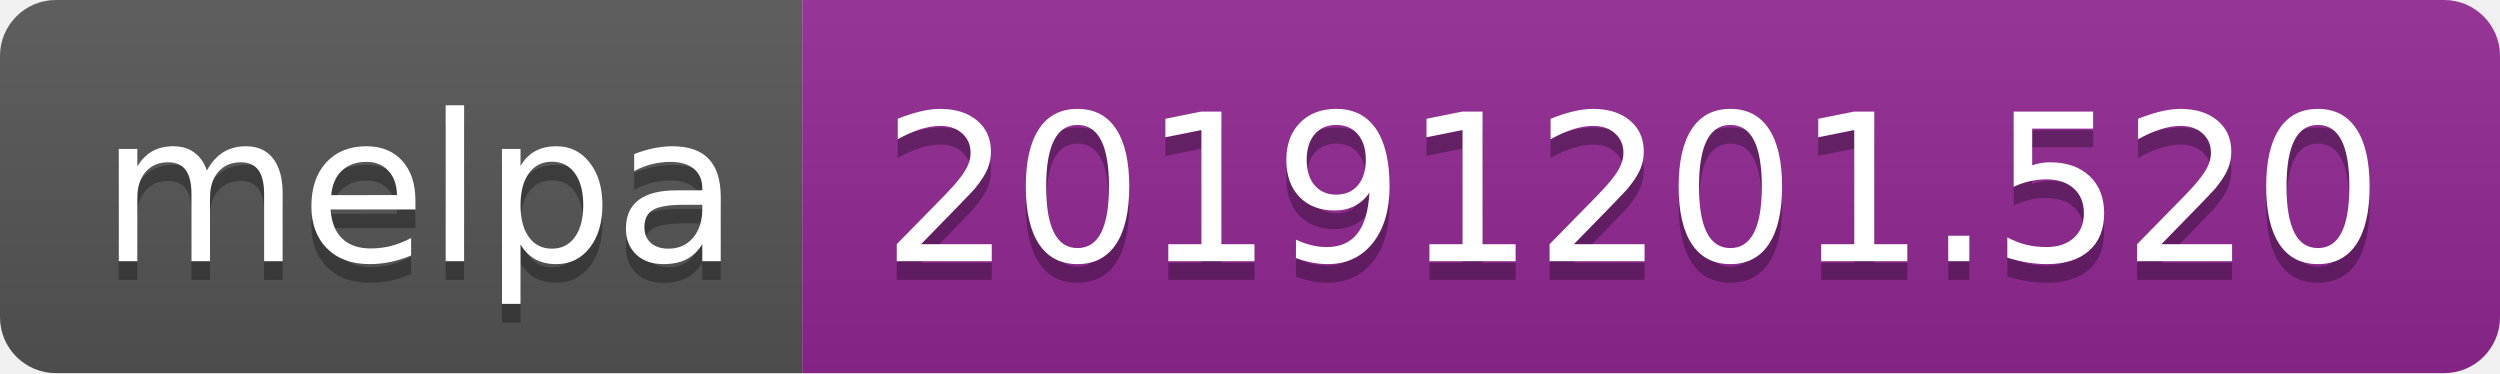
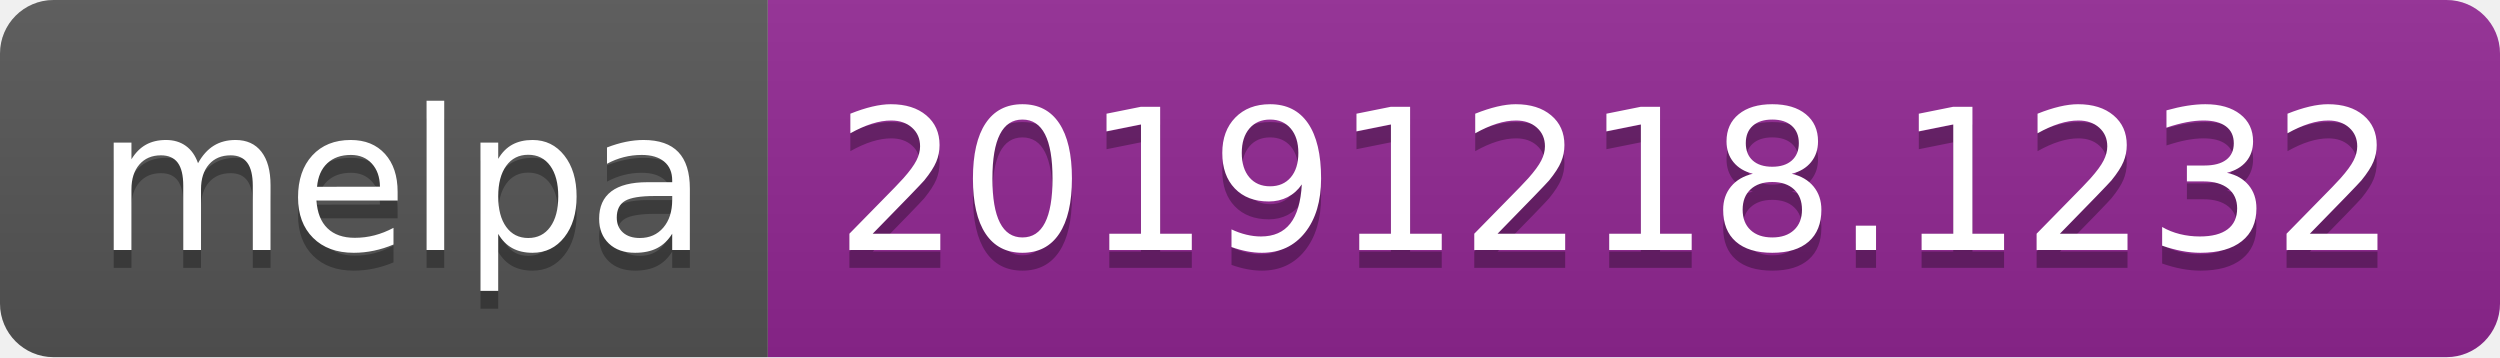
- <svg xmlns="http://www.w3.org/2000/svg" width="134" height="20">
+ <svg xmlns="http://www.w3.org/2000/svg" width="140" height="20">
  <linearGradient id="b" x2="0" y2="100%">
    <stop offset="0" stop-color="#bbb" stop-opacity=".1" />
    <stop offset="1" stop-opacity=".1" />
  </linearGradient>
  <clipPath id="a">
-     <rect width="134" height="20" rx="3" fill="#fff" />
+     <rect width="140" height="20" rx="3" fill="#fff" />
  </clipPath>
  <g clip-path="url(#a)">
    <path fill="#555" d="M0 0h43v20H0z" />
-     <path fill="#922793" d="M43 0h91v20H43z" />
-     <path fill="url(#b)" d="M0 0h134v20H0z" />
+     <path fill="#922793" d="M43 0h97v20H43z" />
+     <path fill="url(#b)" d="M0 0h140v20H0z" />
  </g>
  <g fill="#fff" text-anchor="middle" font-family="DejaVu Sans,Verdana,Geneva,sans-serif" font-size="110">
    <text x="225" y="150" fill="#010101" fill-opacity=".3" transform="scale(.1)" textLength="330">melpa</text>
    <text x="225" y="140" transform="scale(.1)" textLength="330">melpa</text>
-     <text x="875" y="150" fill="#010101" fill-opacity=".3" transform="scale(.1)" textLength="810">20191201.520</text>
-     <text x="875" y="140" transform="scale(.1)" textLength="810">20191201.520</text>
+     <text x="905" y="150" fill="#010101" fill-opacity=".3" transform="scale(.1)" textLength="870">20191218.1232</text>
+     <text x="905" y="140" transform="scale(.1)" textLength="870">20191218.1232</text>
  </g>
</svg>
